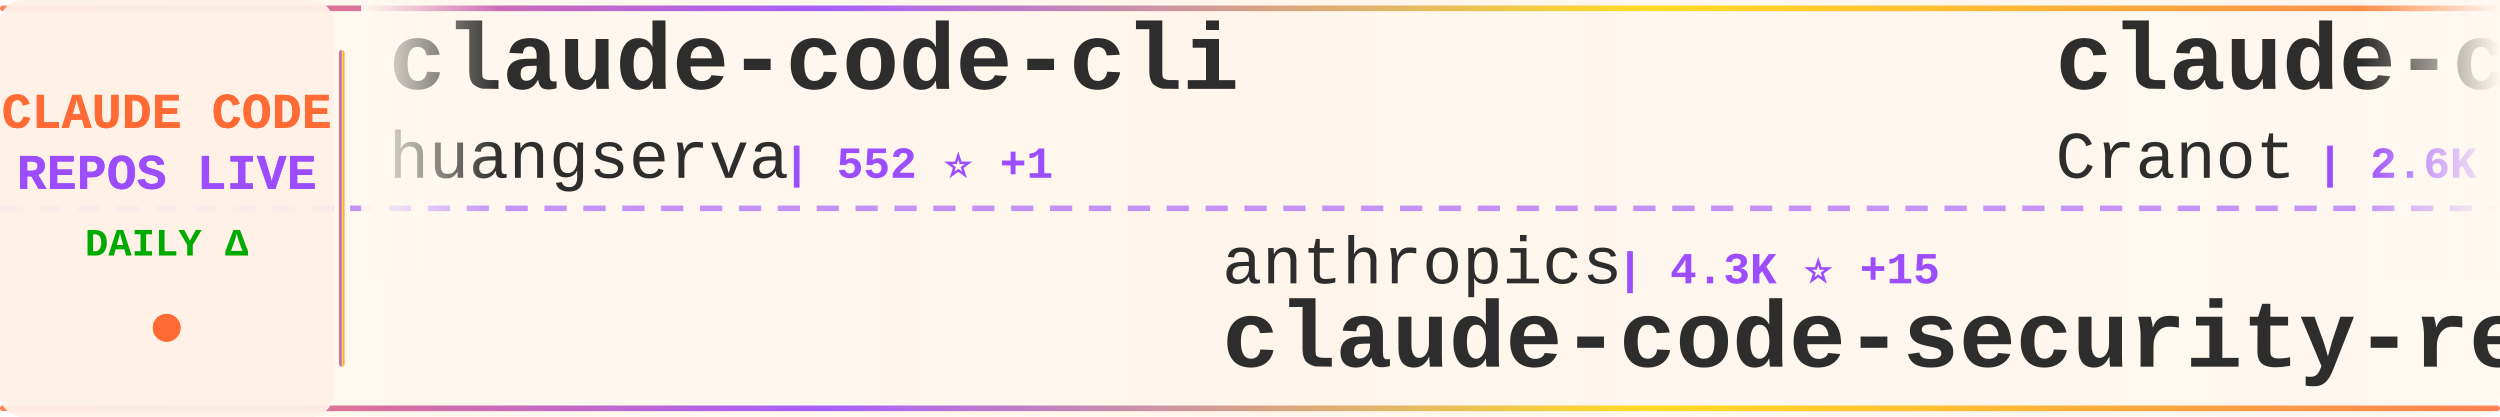
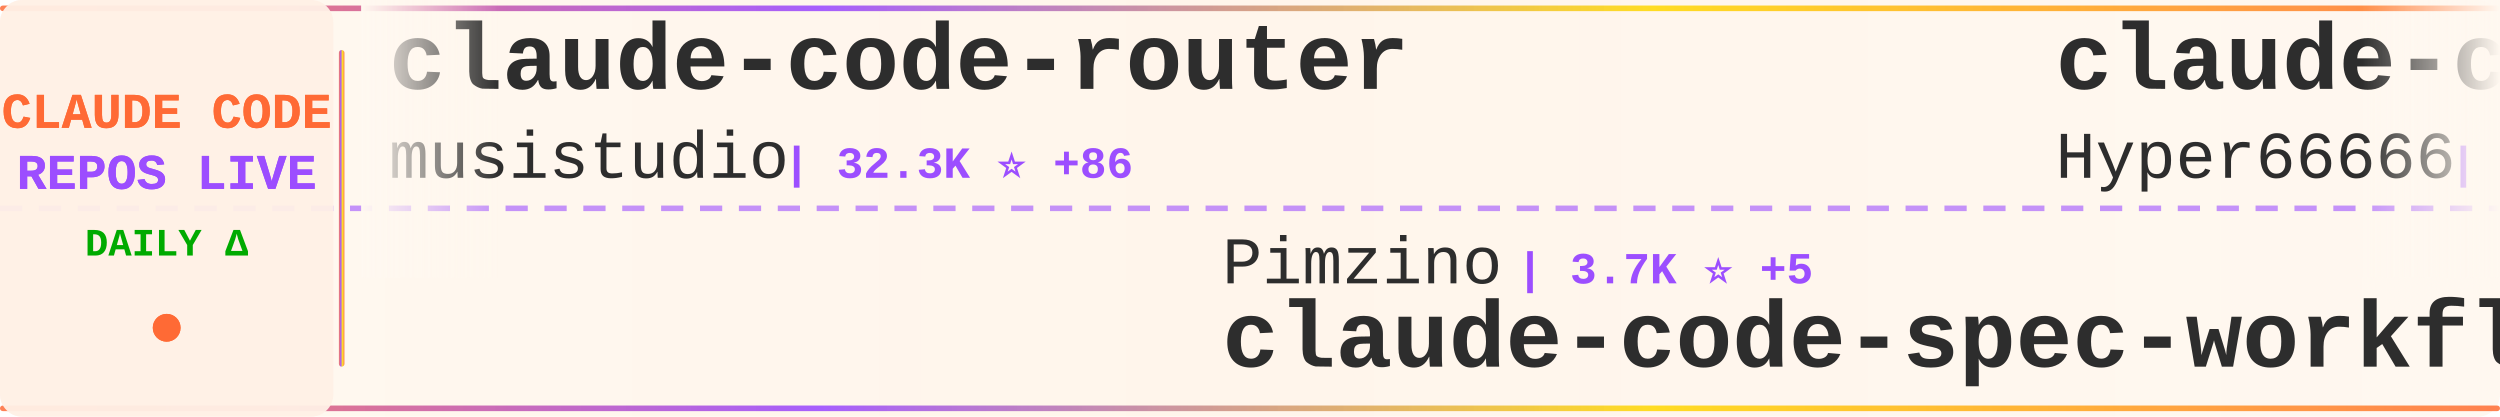
<svg xmlns="http://www.w3.org/2000/svg" width="900" height="150">
  <defs>
    <linearGradient id="tickerBg" x1="0%" y1="0%" x2="100%" y2="0%">
      <stop offset="0%" style="stop-color:#fff8f0;stop-opacity:0.98" />
      <stop offset="50%" style="stop-color:#fff5eb;stop-opacity:1" />
      <stop offset="100%" style="stop-color:#fff8f0;stop-opacity:0.98" />
    </linearGradient>
    <linearGradient id="borderGrad" x1="0%" y1="0%" x2="100%" y2="0%">
      <stop offset="0%" style="stop-color:#FF6B35;stop-opacity:0.85">
        <animate attributeName="stop-opacity" values="0.85;1;0.85" dur="2s" repeatCount="indefinite" />
      </stop>
      <stop offset="33%" style="stop-color:#9C4EFF;stop-opacity:0.9">
        <animate attributeName="stop-opacity" values="0.9;1;0.9" dur="2.2s" repeatCount="indefinite" />
      </stop>
      <stop offset="66%" style="stop-color:#FFD700;stop-opacity:0.85">
        <animate attributeName="stop-opacity" values="0.85;1;0.85" dur="1.8s" repeatCount="indefinite" />
      </stop>
      <stop offset="100%" style="stop-color:#FF6B35;stop-opacity:0.85">
        <animate attributeName="stop-opacity" values="0.85;1;0.85" dur="2s" repeatCount="indefinite" />
      </stop>
    </linearGradient>
    <filter id="textGlow">
      <feGaussianBlur stdDeviation="0.15" result="coloredBlur" />
      <feMerge>
        <feMergeNode in="coloredBlur" />
        <feMergeNode in="SourceGraphic" />
      </feMerge>
    </filter>
    <filter id="metricGlow">
      <feGaussianBlur stdDeviation="0.2" result="coloredBlur" />
      <feMerge>
        <feMergeNode in="coloredBlur" />
        <feMergeNode in="SourceGraphic" />
      </feMerge>
    </filter>
    <linearGradient id="leftFade" x1="0%" y1="0%" x2="100%" y2="0%">
      <stop offset="0%" style="stop-color:#fff8f0;stop-opacity:1" />
      <stop offset="100%" style="stop-color:#fff8f0;stop-opacity:0" />
    </linearGradient>
    <linearGradient id="rightFade" x1="0%" y1="0%" x2="100%" y2="0%">
      <stop offset="0%" style="stop-color:#fff8f0;stop-opacity:0" />
      <stop offset="100%" style="stop-color:#fff8f0;stop-opacity:1" />
    </linearGradient>
  </defs>
  <rect width="900" height="150" fill="url(#tickerBg)" rx="8" />
  <rect x="0" y="2" width="900" height="2" fill="url(#borderGrad)" rx="1" />
  <rect x="0" y="146" width="900" height="2" fill="url(#borderGrad)" rx="1" />
  <line x1="0" y1="75" x2="900" y2="75" stroke="#9C4EFF" stroke-width="2" stroke-dasharray="8 6" opacity="0.6" />
  <rect x="0" y="0" width="120" height="150" fill="#fff0e6" opacity="0.95" rx="8" />
  <text x="60" y="46" font-family="'Courier New', monospace" font-size="18" font-weight="bold" fill="#FF6B35" text-anchor="middle" filter="url(#textGlow)">
    CLAUDE CODE
  </text>
  <text x="60" y="68" font-family="'Courier New', monospace" font-size="18" font-weight="bold" fill="#9C4EFF" text-anchor="middle" filter="url(#textGlow)">
    REPOS LIVE
  </text>
  <text x="60" y="92" font-family="'Courier New', monospace" font-size="14" font-weight="bold" fill="#00aa00" text-anchor="middle">
    DAILY Δ
  </text>
  <circle cx="60" cy="118" r="5" fill="#FF6B35" filter="url(#metricGlow)">
    <animate attributeName="r" values="4;6;4" dur="1.5s" repeatCount="indefinite" />
    <animate attributeName="opacity" values="0.6;1;0.6" dur="1.5s" repeatCount="indefinite" />
  </circle>
  <rect x="122" y="18" width="2" height="114" fill="url(#borderGrad)" rx="1" />
  <clipPath id="tickerClip">
    <rect x="130" y="0" width="770" height="150" />
  </clipPath>
  <g clip-path="url(#tickerClip)">
    <g id="tickerItems">
      <animateTransform attributeName="transform" attributeType="XML" type="translate" from="0 0" to="-3000 0" dur="54s" repeatCount="indefinite" />
      <g transform="translate(0, 0)">
-         <text x="140" y="32" font-family="'Courier New', monospace" font-size="34" font-weight="bold" fill="#2d2d2d">claude-code-cli</text>
-         <text x="140" y="64" font-family="'Courier New', monospace" font-size="24" font-weight="normal" fill="#2d2d2d" opacity="1.0">huangserva</text>
-         <text x="282" y="64" font-family="'Courier New', monospace" font-size="16" font-weight="bold" fill="#9C4EFF"> | 552 ⭐ +1</text>
+         <text x="140" y="32" font-family="'Courier New', monospace" font-size="34" font-weight="bold" fill="#2d2d2d">claude-code-router</text>
+         <text x="140" y="64" font-family="'Courier New', monospace" font-size="24" font-weight="normal" fill="#2d2d2d" opacity="1.0">musistudio</text>
+         <text x="282" y="64" font-family="'Courier New', monospace" font-size="16" font-weight="bold" fill="#9C4EFF"> | 32.3K ⭐ +86</text>
      </g>
      <g transform="translate(300, 0)">
-         <text x="140" y="102" font-family="'Courier New', monospace" font-size="24" font-weight="normal" fill="#2d2d2d" opacity="1.0">anthropics</text>
-         <text x="282" y="102" font-family="'Courier New', monospace" font-size="16" font-weight="bold" fill="#9C4EFF"> | 4.3K ⭐ +15</text>
-         <text x="140" y="132" font-family="'Courier New', monospace" font-size="34" font-weight="bold" fill="#2d2d2d">claude-code-security-rev...</text>
+         <text x="140" y="102" font-family="'Courier New', monospace" font-size="24" font-weight="normal" fill="#2d2d2d" opacity="1.0">Pimzino</text>
+         <text x="246" y="102" font-family="'Courier New', monospace" font-size="16" font-weight="bold" fill="#9C4EFF"> | 3.7K ⭐ +5</text>
+         <text x="140" y="132" font-family="'Courier New', monospace" font-size="34" font-weight="bold" fill="#2d2d2d">claude-code-spec-workflo...</text>
      </g>
      <g transform="translate(600, 0)">
-         <text x="140" y="32" font-family="'Courier New', monospace" font-size="34" font-weight="bold" fill="#2d2d2d">claude-code-guide</text>
-         <text x="140" y="64" font-family="'Courier New', monospace" font-size="24" font-weight="normal" fill="#2d2d2d" opacity="1.0">Cranot</text>
-         <text x="234" y="64" font-family="'Courier New', monospace" font-size="16" font-weight="bold" fill="#9C4EFF"> | 2.6K ⭐ +6</text>
+         <text x="140" y="32" font-family="'Courier New', monospace" font-size="34" font-weight="bold" fill="#2d2d2d">claude-code-sourcemap</text>
+         <text x="140" y="64" font-family="'Courier New', monospace" font-size="24" font-weight="normal" fill="#2d2d2d" opacity="1.0">Hyper66666</text>
+         <text x="282" y="64" font-family="'Courier New', monospace" font-size="16" font-weight="bold" fill="#9C4EFF"> | 206 ⭐</text>
      </g>
      <g transform="translate(900, 0)">
-         <text x="140" y="102" font-family="'Courier New', monospace" font-size="24" font-weight="normal" fill="#2d2d2d" opacity="1.0">eyaltoledano</text>
-         <text x="306" y="102" font-family="'Courier New', monospace" font-size="16" font-weight="bold" fill="#9C4EFF"> | 26.6K ⭐ +12</text>
-         <text x="140" y="132" font-family="'Courier New', monospace" font-size="34" font-weight="bold" fill="#2d2d2d">claude-task-master</text>
+         <text x="140" y="102" font-family="'Courier New', monospace" font-size="24" font-weight="normal" fill="#2d2d2d" opacity="1.0">luongnv89</text>
+         <text x="270" y="102" font-family="'Courier New', monospace" font-size="16" font-weight="bold" fill="#9C4EFF"> | 26.8K ⭐ +350</text>
+         <text x="140" y="132" font-family="'Courier New', monospace" font-size="34" font-weight="bold" fill="#2d2d2d">claude-howto</text>
      </g>
      <g transform="translate(1200, 0)">
-         <text x="140" y="32" font-family="'Courier New', monospace" font-size="34" font-weight="bold" fill="#2d2d2d">skills</text>
-         <text x="140" y="64" font-family="'Courier New', monospace" font-size="24" font-weight="normal" fill="#2d2d2d" opacity="1.0">anthropics</text>
-         <text x="282" y="64" font-family="'Courier New', monospace" font-size="16" font-weight="bold" fill="#9C4EFF"> | 118.1K ⭐ +720</text>
+         <text x="140" y="32" font-family="'Courier New', monospace" font-size="34" font-weight="bold" fill="#2d2d2d">claude-code-analysis</text>
+         <text x="140" y="64" font-family="'Courier New', monospace" font-size="24" font-weight="normal" fill="#2d2d2d" opacity="1.0">liuup</text>
+         <text x="222" y="64" font-family="'Courier New', monospace" font-size="16" font-weight="bold" fill="#9C4EFF"> | 1.7K ⭐ +66</text>
      </g>
      <g transform="translate(1500, 0)">
-         <text x="140" y="102" font-family="'Courier New', monospace" font-size="24" font-weight="normal" fill="#2d2d2d" opacity="1.0">lorryjovens-hub</text>
-         <text x="342" y="102" font-family="'Courier New', monospace" font-size="16" font-weight="bold" fill="#9C4EFF"> | 1.3K ⭐ +11</text>
-         <text x="140" y="132" font-family="'Courier New', monospace" font-size="34" font-weight="bold" fill="#2d2d2d">claude-code-rust</text>
+         <text x="140" y="102" font-family="'Courier New', monospace" font-size="24" font-weight="normal" fill="#2d2d2d" opacity="1.0">diet103</text>
+         <text x="246" y="102" font-family="'Courier New', monospace" font-size="16" font-weight="bold" fill="#9C4EFF"> | 9.5K ⭐ +8</text>
+         <text x="140" y="132" font-family="'Courier New', monospace" font-size="34" font-weight="bold" fill="#2d2d2d">claude-code-infrastructu...</text>
      </g>
      <g transform="translate(1800, 0)">
-         <text x="140" y="32" font-family="'Courier New', monospace" font-size="34" font-weight="bold" fill="#2d2d2d">claude-code-reverse</text>
-         <text x="140" y="64" font-family="'Courier New', monospace" font-size="24" font-weight="normal" fill="#2d2d2d" opacity="1.0">Yuyz0112</text>
-         <text x="258" y="64" font-family="'Courier New', monospace" font-size="16" font-weight="bold" fill="#9C4EFF"> | 2.3K ⭐ +2</text>
+         <text x="140" y="32" font-family="'Courier New', monospace" font-size="34" font-weight="bold" fill="#2d2d2d">claude_code_bridge</text>
+         <text x="140" y="64" font-family="'Courier New', monospace" font-size="24" font-weight="normal" fill="#2d2d2d" opacity="1.0">bfly123</text>
+         <text x="246" y="64" font-family="'Courier New', monospace" font-size="16" font-weight="bold" fill="#9C4EFF"> | 2.2K ⭐ +18</text>
      </g>
      <g transform="translate(2100, 0)">
-         <text x="140" y="102" font-family="'Courier New', monospace" font-size="24" font-weight="normal" fill="#2d2d2d" opacity="1.0">fuergaosi233</text>
-         <text x="306" y="102" font-family="'Courier New', monospace" font-size="16" font-weight="bold" fill="#9C4EFF"> | 2.4K ⭐ +5</text>
-         <text x="140" y="132" font-family="'Courier New', monospace" font-size="34" font-weight="bold" fill="#2d2d2d">claude-code-proxy</text>
+         <text x="140" y="102" font-family="'Courier New', monospace" font-size="24" font-weight="normal" fill="#2d2d2d" opacity="1.0">luyao618</text>
+         <text x="258" y="102" font-family="'Courier New', monospace" font-size="16" font-weight="bold" fill="#9C4EFF"> | 1.2K ⭐ +11</text>
+         <text x="140" y="132" font-family="'Courier New', monospace" font-size="34" font-weight="bold" fill="#2d2d2d">Claude-Code-Source-Study</text>
      </g>
      <g transform="translate(2400, 0)">
-         <text x="140" y="32" font-family="'Courier New', monospace" font-size="34" font-weight="bold" fill="#2d2d2d">ralph</text>
-         <text x="140" y="64" font-family="'Courier New', monospace" font-size="24" font-weight="normal" fill="#2d2d2d" opacity="1.0">snarktank</text>
-         <text x="270" y="64" font-family="'Courier New', monospace" font-size="16" font-weight="bold" fill="#9C4EFF"> | 16.9K ⭐ +138</text>
+         <text x="140" y="32" font-family="'Courier New', monospace" font-size="34" font-weight="bold" fill="#2d2d2d">how-claude-code-works</text>
+         <text x="140" y="64" font-family="'Courier New', monospace" font-size="24" font-weight="normal" fill="#2d2d2d" opacity="1.0">Windy3f3f3f3f</text>
+         <text x="318" y="64" font-family="'Courier New', monospace" font-size="16" font-weight="bold" fill="#9C4EFF"> | 1.9K ⭐ +21</text>
      </g>
      <g transform="translate(2700, 0)">
-         <text x="140" y="102" font-family="'Courier New', monospace" font-size="24" font-weight="normal" fill="#2d2d2d" opacity="1.0">qwibitai</text>
-         <text x="258" y="102" font-family="'Courier New', monospace" font-size="16" font-weight="bold" fill="#9C4EFF"> | 27.3K ⭐ +70</text>
-         <text x="140" y="132" font-family="'Courier New', monospace" font-size="34" font-weight="bold" fill="#2d2d2d">nanoclaw</text>
+         <text x="140" y="102" font-family="'Courier New', monospace" font-size="24" font-weight="normal" fill="#2d2d2d" opacity="1.0">anthropics</text>
+         <text x="282" y="102" font-family="'Courier New', monospace" font-size="16" font-weight="bold" fill="#9C4EFF"> | 795 ⭐</text>
+         <text x="140" y="132" font-family="'Courier New', monospace" font-size="34" font-weight="bold" fill="#2d2d2d">claude-code-base-action</text>
      </g>
      <g transform="translate(3000, 0)">
-         <text x="140" y="32" font-family="'Courier New', monospace" font-size="34" font-weight="bold" fill="#2d2d2d">claude-code-cli</text>
-         <text x="140" y="64" font-family="'Courier New', monospace" font-size="24" font-weight="normal" fill="#2d2d2d" opacity="1.0">huangserva</text>
-         <text x="282" y="64" font-family="'Courier New', monospace" font-size="16" font-weight="bold" fill="#9C4EFF"> | 552 ⭐ +1</text>
+         <text x="140" y="32" font-family="'Courier New', monospace" font-size="34" font-weight="bold" fill="#2d2d2d">claude-code-router</text>
+         <text x="140" y="64" font-family="'Courier New', monospace" font-size="24" font-weight="normal" fill="#2d2d2d" opacity="1.0">musistudio</text>
+         <text x="282" y="64" font-family="'Courier New', monospace" font-size="16" font-weight="bold" fill="#9C4EFF"> | 32.3K ⭐ +86</text>
      </g>
      <g transform="translate(3300, 0)">
-         <text x="140" y="102" font-family="'Courier New', monospace" font-size="24" font-weight="normal" fill="#2d2d2d" opacity="1.0">anthropics</text>
-         <text x="282" y="102" font-family="'Courier New', monospace" font-size="16" font-weight="bold" fill="#9C4EFF"> | 4.3K ⭐ +15</text>
-         <text x="140" y="132" font-family="'Courier New', monospace" font-size="34" font-weight="bold" fill="#2d2d2d">claude-code-security-rev...</text>
+         <text x="140" y="102" font-family="'Courier New', monospace" font-size="24" font-weight="normal" fill="#2d2d2d" opacity="1.0">Pimzino</text>
+         <text x="246" y="102" font-family="'Courier New', monospace" font-size="16" font-weight="bold" fill="#9C4EFF"> | 3.7K ⭐ +5</text>
+         <text x="140" y="132" font-family="'Courier New', monospace" font-size="34" font-weight="bold" fill="#2d2d2d">claude-code-spec-workflo...</text>
      </g>
      <g transform="translate(3600, 0)">
-         <text x="140" y="32" font-family="'Courier New', monospace" font-size="34" font-weight="bold" fill="#2d2d2d">claude-code-guide</text>
-         <text x="140" y="64" font-family="'Courier New', monospace" font-size="24" font-weight="normal" fill="#2d2d2d" opacity="1.0">Cranot</text>
-         <text x="234" y="64" font-family="'Courier New', monospace" font-size="16" font-weight="bold" fill="#9C4EFF"> | 2.6K ⭐ +6</text>
+         <text x="140" y="32" font-family="'Courier New', monospace" font-size="34" font-weight="bold" fill="#2d2d2d">claude-code-sourcemap</text>
+         <text x="140" y="64" font-family="'Courier New', monospace" font-size="24" font-weight="normal" fill="#2d2d2d" opacity="1.0">Hyper66666</text>
+         <text x="282" y="64" font-family="'Courier New', monospace" font-size="16" font-weight="bold" fill="#9C4EFF"> | 206 ⭐</text>
      </g>
      <g transform="translate(3900, 0)">
-         <text x="140" y="102" font-family="'Courier New', monospace" font-size="24" font-weight="normal" fill="#2d2d2d" opacity="1.0">eyaltoledano</text>
-         <text x="306" y="102" font-family="'Courier New', monospace" font-size="16" font-weight="bold" fill="#9C4EFF"> | 26.6K ⭐ +12</text>
-         <text x="140" y="132" font-family="'Courier New', monospace" font-size="34" font-weight="bold" fill="#2d2d2d">claude-task-master</text>
+         <text x="140" y="102" font-family="'Courier New', monospace" font-size="24" font-weight="normal" fill="#2d2d2d" opacity="1.0">luongnv89</text>
+         <text x="270" y="102" font-family="'Courier New', monospace" font-size="16" font-weight="bold" fill="#9C4EFF"> | 26.8K ⭐ +350</text>
+         <text x="140" y="132" font-family="'Courier New', monospace" font-size="34" font-weight="bold" fill="#2d2d2d">claude-howto</text>
      </g>
    </g>
  </g>
  <rect x="130" y="0" width="50" height="100" fill="url(#leftFade)" />
  <rect x="850" y="0" width="50" height="100" fill="url(#rightFade)" />
</svg>
